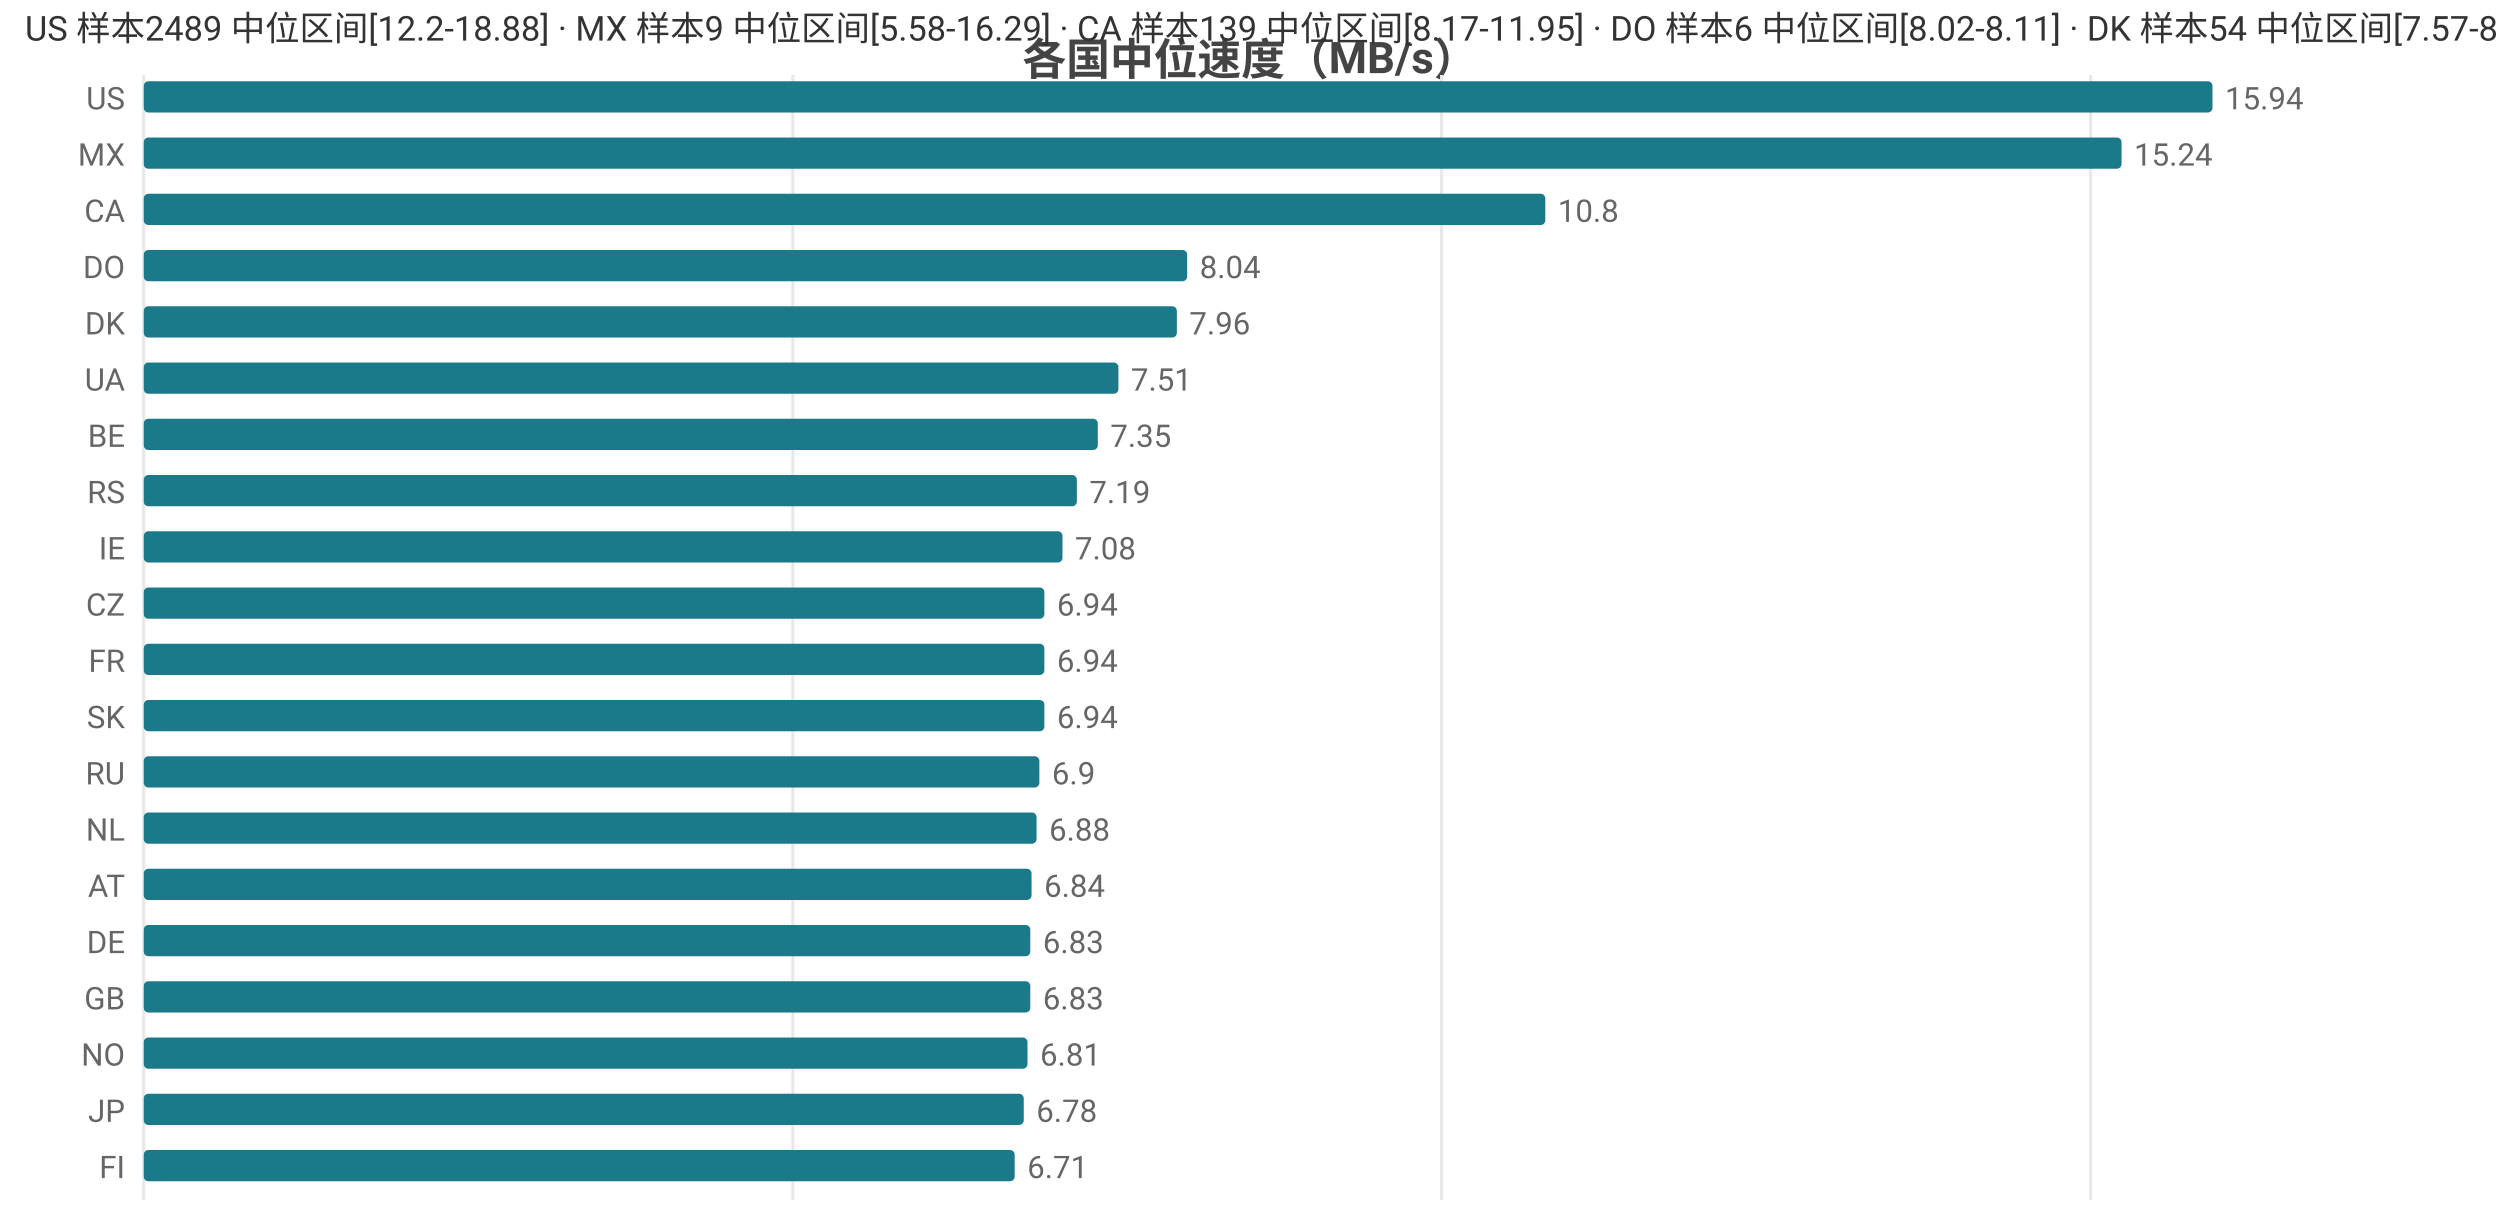
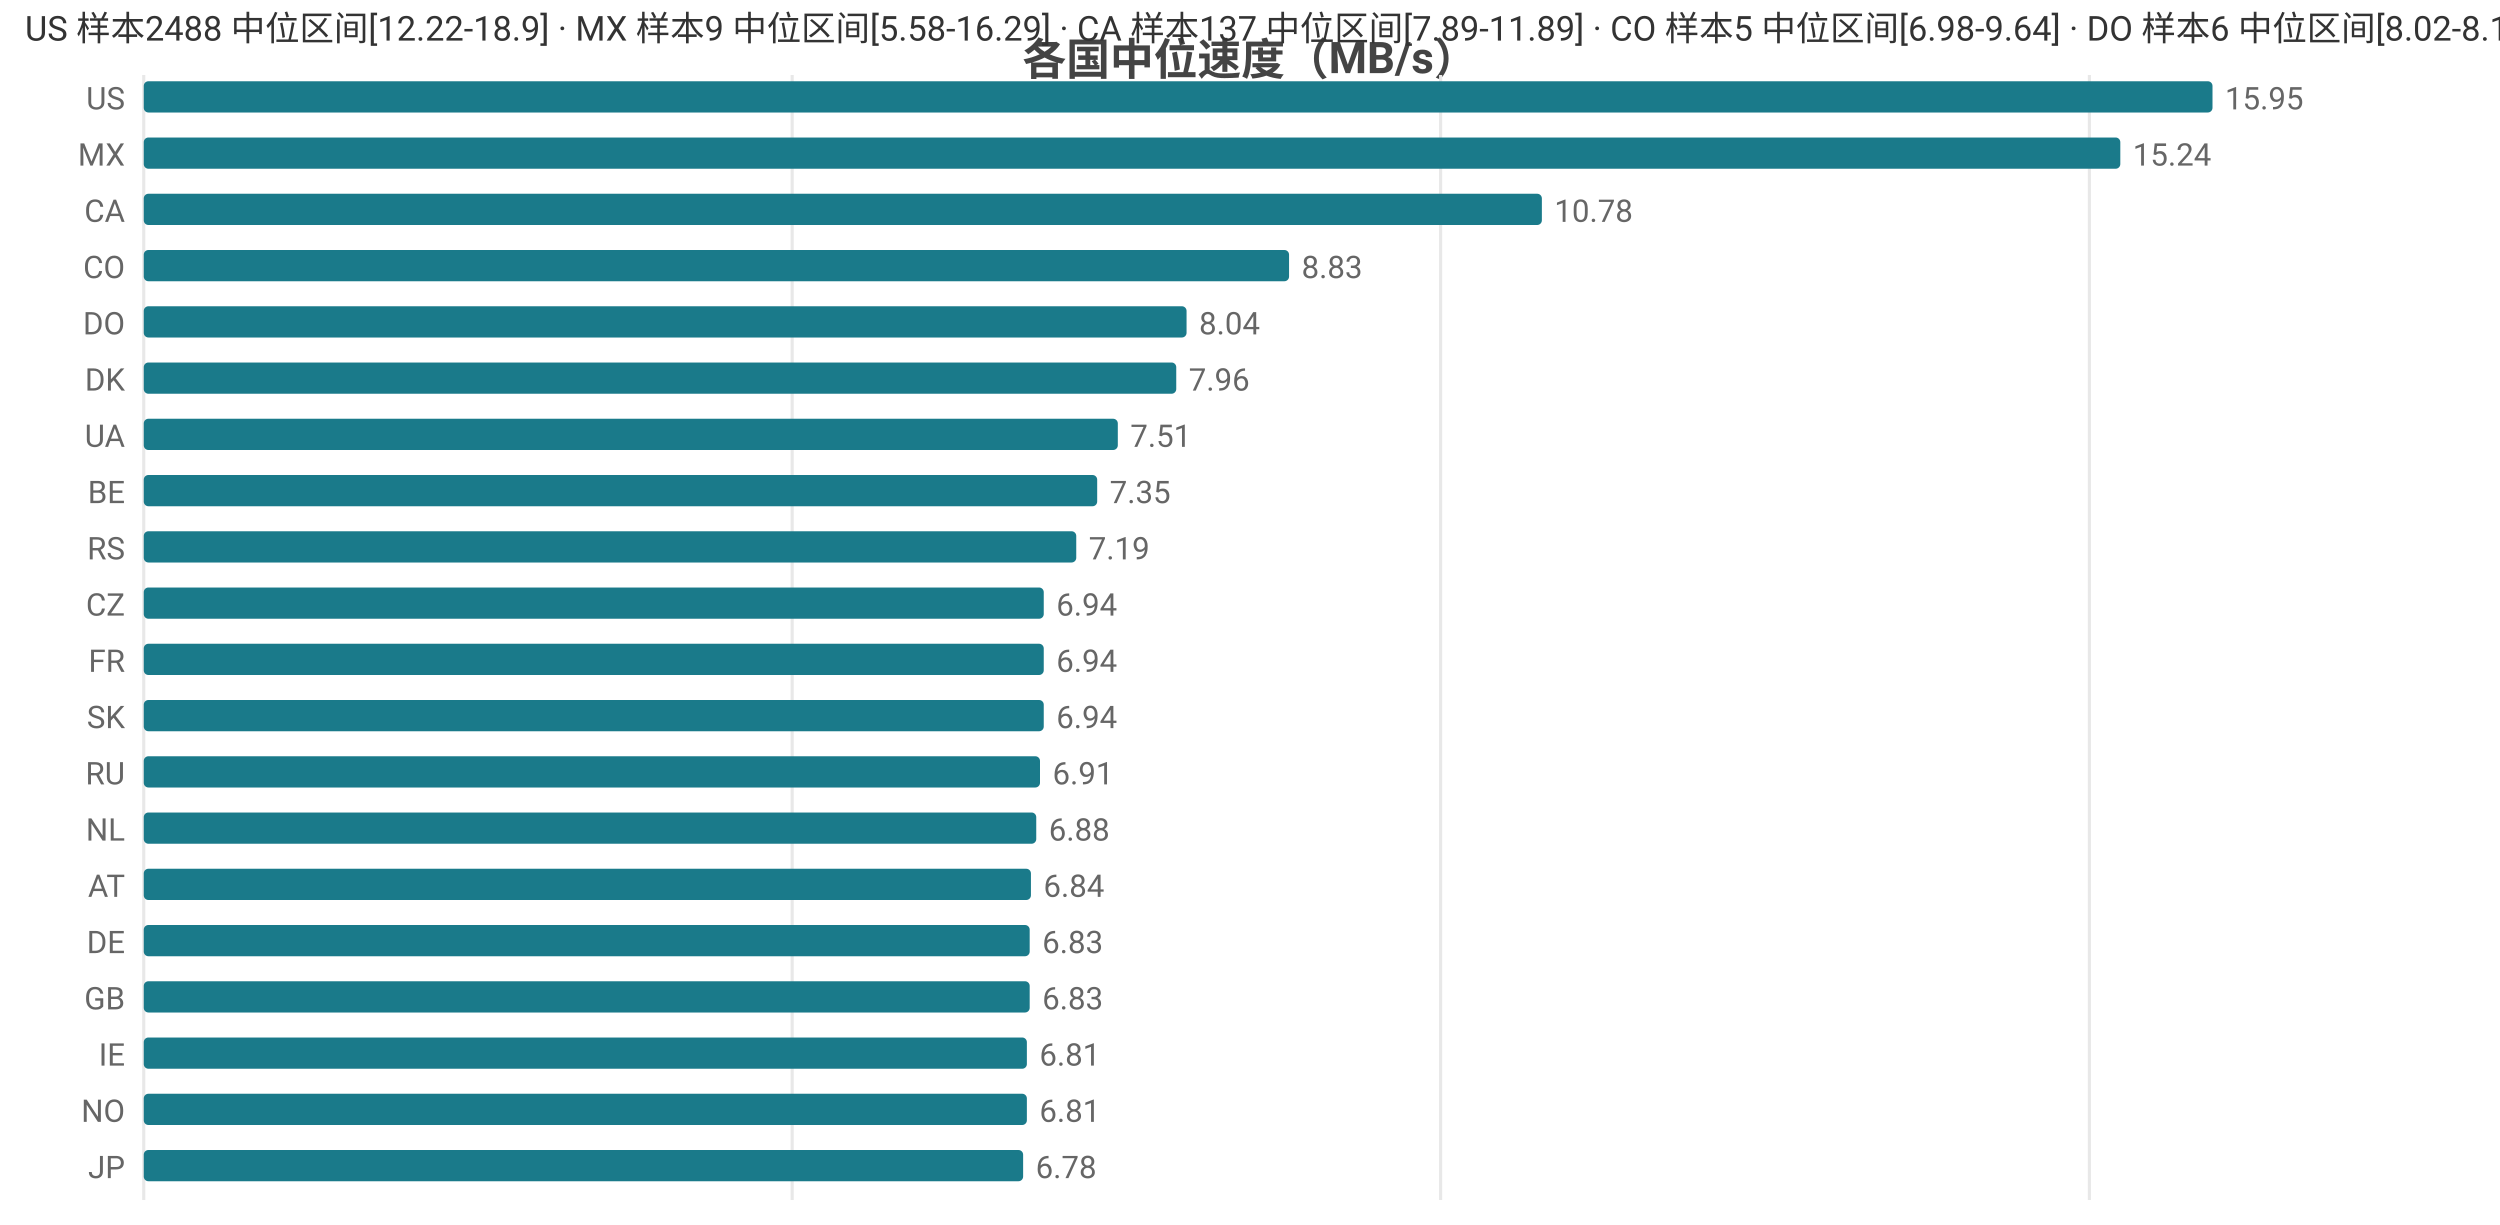
<svg xmlns="http://www.w3.org/2000/svg" width="800" height="392" viewBox="0 0 800 392">
  <rect width="800" height="392" fill="#ffffff" />
  <style>text{font-family:system-ui,-apple-system,'Segoe UI',Roboto,'PingFang SC','Microsoft YaHei','Noto Sans CJK SC',sans-serif}.g{stroke:#e8e8e8;stroke-width:1}.a{stroke:#999;stroke-width:1}.t{font-size:10px;fill:#666}.m{font-size:10px;text-anchor:middle;fill:#666}.e{font-size:10px;text-anchor:end;fill:#666}.l{font-size:11px;fill:#333}.tt{font-size:14px;font-weight:600;text-anchor:middle;fill:#444}.em{font-size:13px;text-anchor:middle;fill:#999}</style>
  <text class="tt" x="400.0" y="24">各国中位速度（MB/s）</text>
  <line class="g" x1="46" y1="24" x2="46" y2="384" />
-   <line class="g" x1="253.7" y1="24" x2="253.7" y2="384" />
-   <line class="g" x1="461.3" y1="24" x2="461.3" y2="384" />
-   <line class="g" x1="669.0" y1="24" x2="669.0" y2="384" />
+   <line class="g" x1="253.5" y1="24" x2="253.5" y2="384" />
+   <line class="g" x1="461.0" y1="24" x2="461.0" y2="384" />
+   <line class="g" x1="668.6" y1="24" x2="668.6" y2="384" />
  <text class="e" x="40" y="35">US</text>
  <rect x="46" y="26" width="662" height="10" fill="#1a7a8a" rx="1.5" />
-   <text class="t" x="712" y="35">15.94</text>
+   <text class="t" x="712" y="35">15.95</text>
  <text class="e" x="40" y="53">MX</text>
-   <rect x="46" y="44" width="632.9" height="10" fill="#1a7a8a" rx="1.5" />
-   <text class="t" x="682.9" y="53">15.24</text>
+   <rect x="46" y="44" width="632.5" height="10" fill="#1a7a8a" rx="1.5" />
+   <text class="t" x="682.5" y="53">15.24</text>
  <text class="e" x="40" y="71">CA</text>
-   <rect x="46" y="62" width="448.5" height="10" fill="#1a7a8a" rx="1.5" />
-   <text class="t" x="498.5" y="71">10.8</text>
-   <text class="e" x="40" y="89">DO</text>
-   <rect x="46" y="80" width="333.9" height="10" fill="#1a7a8a" rx="1.5" />
-   <text class="t" x="383.9" y="89">8.04</text>
-   <text class="e" x="40" y="107">DK</text>
-   <rect x="46" y="98" width="330.6" height="10" fill="#1a7a8a" rx="1.5" />
-   <text class="t" x="380.6" y="107">7.96</text>
-   <text class="e" x="40" y="125">UA</text>
-   <rect x="46" y="116" width="311.9" height="10" fill="#1a7a8a" rx="1.5" />
-   <text class="t" x="361.9" y="125">7.51</text>
-   <text class="e" x="40" y="143">BE</text>
-   <rect x="46" y="134" width="305.3" height="10" fill="#1a7a8a" rx="1.5" />
-   <text class="t" x="355.3" y="143">7.35</text>
-   <text class="e" x="40" y="161">RS</text>
-   <rect x="46" y="152" width="298.6" height="10" fill="#1a7a8a" rx="1.5" />
-   <text class="t" x="348.6" y="161">7.19</text>
-   <text class="e" x="40" y="179">IE</text>
-   <rect x="46" y="170" width="294.0" height="10" fill="#1a7a8a" rx="1.5" />
-   <text class="t" x="344.0" y="179">7.08</text>
+   <rect x="46" y="62" width="447.4" height="10" fill="#1a7a8a" rx="1.5" />
+   <text class="t" x="497.4" y="71">10.78</text>
+   <text class="e" x="40" y="89">CO</text>
+   <rect x="46" y="80" width="366.5" height="10" fill="#1a7a8a" rx="1.5" />
+   <text class="t" x="416.5" y="89">8.83</text>
+   <text class="e" x="40" y="107">DO</text>
+   <rect x="46" y="98" width="333.7" height="10" fill="#1a7a8a" rx="1.5" />
+   <text class="t" x="383.7" y="107">8.04</text>
+   <text class="e" x="40" y="125">DK</text>
+   <rect x="46" y="116" width="330.4" height="10" fill="#1a7a8a" rx="1.5" />
+   <text class="t" x="380.4" y="125">7.96</text>
+   <text class="e" x="40" y="143">UA</text>
+   <rect x="46" y="134" width="311.7" height="10" fill="#1a7a8a" rx="1.5" />
+   <text class="t" x="361.7" y="143">7.51</text>
+   <text class="e" x="40" y="161">BE</text>
+   <rect x="46" y="152" width="305.1" height="10" fill="#1a7a8a" rx="1.5" />
+   <text class="t" x="355.1" y="161">7.35</text>
+   <text class="e" x="40" y="179">RS</text>
+   <rect x="46" y="170" width="298.4" height="10" fill="#1a7a8a" rx="1.5" />
+   <text class="t" x="348.4" y="179">7.19</text>
  <text class="e" x="40" y="197">CZ</text>
-   <rect x="46" y="188" width="288.2" height="10" fill="#1a7a8a" rx="1.5" />
-   <text class="t" x="338.2" y="197">6.94</text>
+   <rect x="46" y="188" width="288.0" height="10" fill="#1a7a8a" rx="1.5" />
+   <text class="t" x="338.0" y="197">6.94</text>
  <text class="e" x="40" y="215">FR</text>
-   <rect x="46" y="206" width="288.2" height="10" fill="#1a7a8a" rx="1.5" />
-   <text class="t" x="338.2" y="215">6.94</text>
+   <rect x="46" y="206" width="288.0" height="10" fill="#1a7a8a" rx="1.5" />
+   <text class="t" x="338.0" y="215">6.94</text>
  <text class="e" x="40" y="233">SK</text>
-   <rect x="46" y="224" width="288.2" height="10" fill="#1a7a8a" rx="1.5" />
-   <text class="t" x="338.2" y="233">6.94</text>
+   <rect x="46" y="224" width="288.0" height="10" fill="#1a7a8a" rx="1.5" />
+   <text class="t" x="338.0" y="233">6.94</text>
  <text class="e" x="40" y="251">RU</text>
-   <rect x="46" y="242" width="286.6" height="10" fill="#1a7a8a" rx="1.5" />
-   <text class="t" x="336.6" y="251">6.9</text>
+   <rect x="46" y="242" width="286.8" height="10" fill="#1a7a8a" rx="1.5" />
+   <text class="t" x="336.8" y="251">6.91</text>
  <text class="e" x="40" y="269">NL</text>
-   <rect x="46" y="260" width="285.7" height="10" fill="#1a7a8a" rx="1.5" />
-   <text class="t" x="335.7" y="269">6.88</text>
+   <rect x="46" y="260" width="285.6" height="10" fill="#1a7a8a" rx="1.5" />
+   <text class="t" x="335.6" y="269">6.88</text>
  <text class="e" x="40" y="287">AT</text>
-   <rect x="46" y="278" width="284.1" height="10" fill="#1a7a8a" rx="1.5" />
-   <text class="t" x="334.1" y="287">6.84</text>
+   <rect x="46" y="278" width="283.9" height="10" fill="#1a7a8a" rx="1.5" />
+   <text class="t" x="333.9" y="287">6.84</text>
  <text class="e" x="40" y="305">DE</text>
-   <rect x="46" y="296" width="283.7" height="10" fill="#1a7a8a" rx="1.5" />
-   <text class="t" x="333.7" y="305">6.83</text>
+   <rect x="46" y="296" width="283.5" height="10" fill="#1a7a8a" rx="1.5" />
+   <text class="t" x="333.5" y="305">6.83</text>
  <text class="e" x="40" y="323">GB</text>
-   <rect x="46" y="314" width="283.7" height="10" fill="#1a7a8a" rx="1.5" />
-   <text class="t" x="333.7" y="323">6.83</text>
-   <text class="e" x="40" y="341">NO</text>
-   <rect x="46" y="332" width="282.8" height="10" fill="#1a7a8a" rx="1.5" />
-   <text class="t" x="332.8" y="341">6.81</text>
-   <text class="e" x="40" y="359">JP</text>
-   <rect x="46" y="350" width="281.6" height="10" fill="#1a7a8a" rx="1.5" />
-   <text class="t" x="331.6" y="359">6.78</text>
-   <text class="e" x="40" y="377">FI</text>
-   <rect x="46" y="368" width="278.7" height="10" fill="#1a7a8a" rx="1.5" />
-   <text class="t" x="328.7" y="377">6.71</text>
-   <text class="l" x="8" y="13">US 样本2489 中位区间[12.2-18.88] · MX 样本9 中位区间[5.58-16.29] · CA 样本139 中位区间[8.17-11.95] · DO 样本6 中位区间[8.02-8.11] · DK 样本54 中位区间[7.57-8.46]</text>
+   <rect x="46" y="314" width="283.5" height="10" fill="#1a7a8a" rx="1.5" />
+   <text class="t" x="333.5" y="323">6.83</text>
+   <text class="e" x="40" y="341">IE</text>
+   <rect x="46" y="332" width="282.6" height="10" fill="#1a7a8a" rx="1.5" />
+   <text class="t" x="332.6" y="341">6.81</text>
+   <text class="e" x="40" y="359">NO</text>
+   <rect x="46" y="350" width="282.6" height="10" fill="#1a7a8a" rx="1.5" />
+   <text class="t" x="332.6" y="359">6.81</text>
+   <text class="e" x="40" y="377">JP</text>
+   <rect x="46" y="368" width="281.4" height="10" fill="#1a7a8a" rx="1.5" />
+   <text class="t" x="331.4" y="377">6.78</text>
+   <text class="l" x="8" y="13">US 样本2488 中位区间[12.22-18.9] · MX 样本9 中位区间[5.58-16.29] · CA 样本137 中位区间[7.89-11.89] · CO 样本5 中位区间[6.98-9.64] · DO 样本6 中位区间[8.02-8.11]</text>
</svg>
